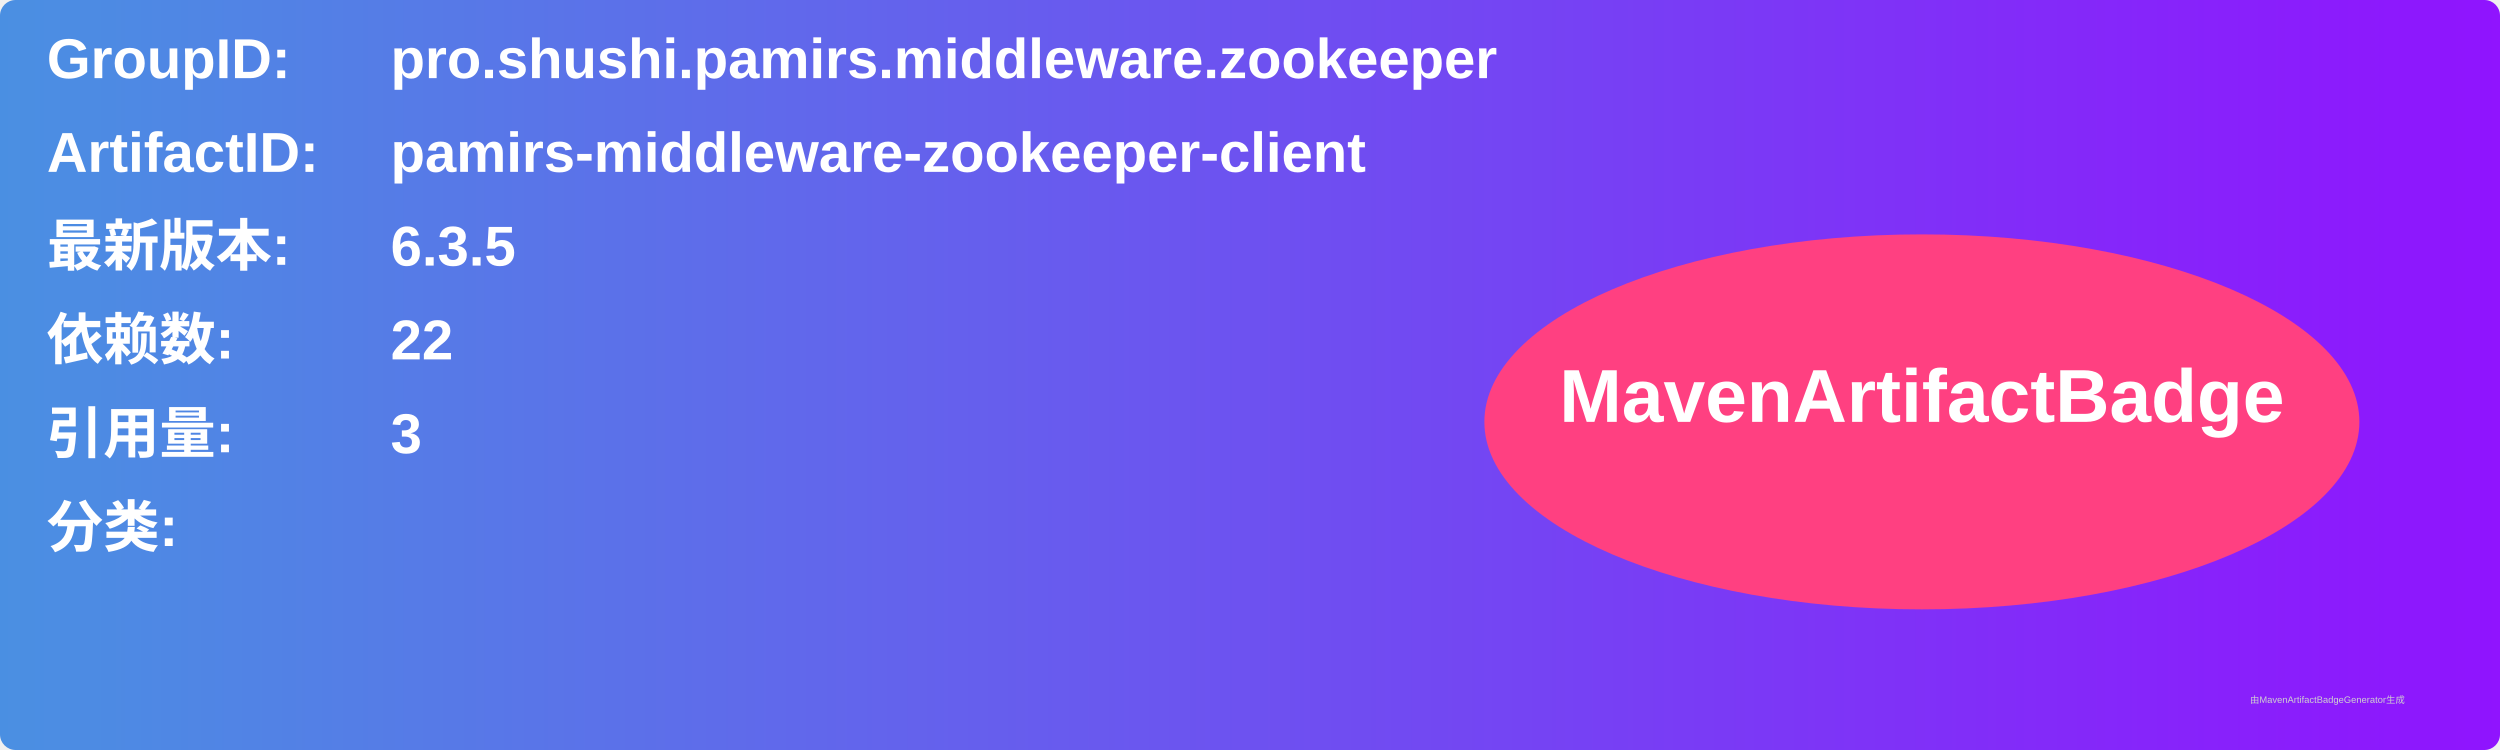
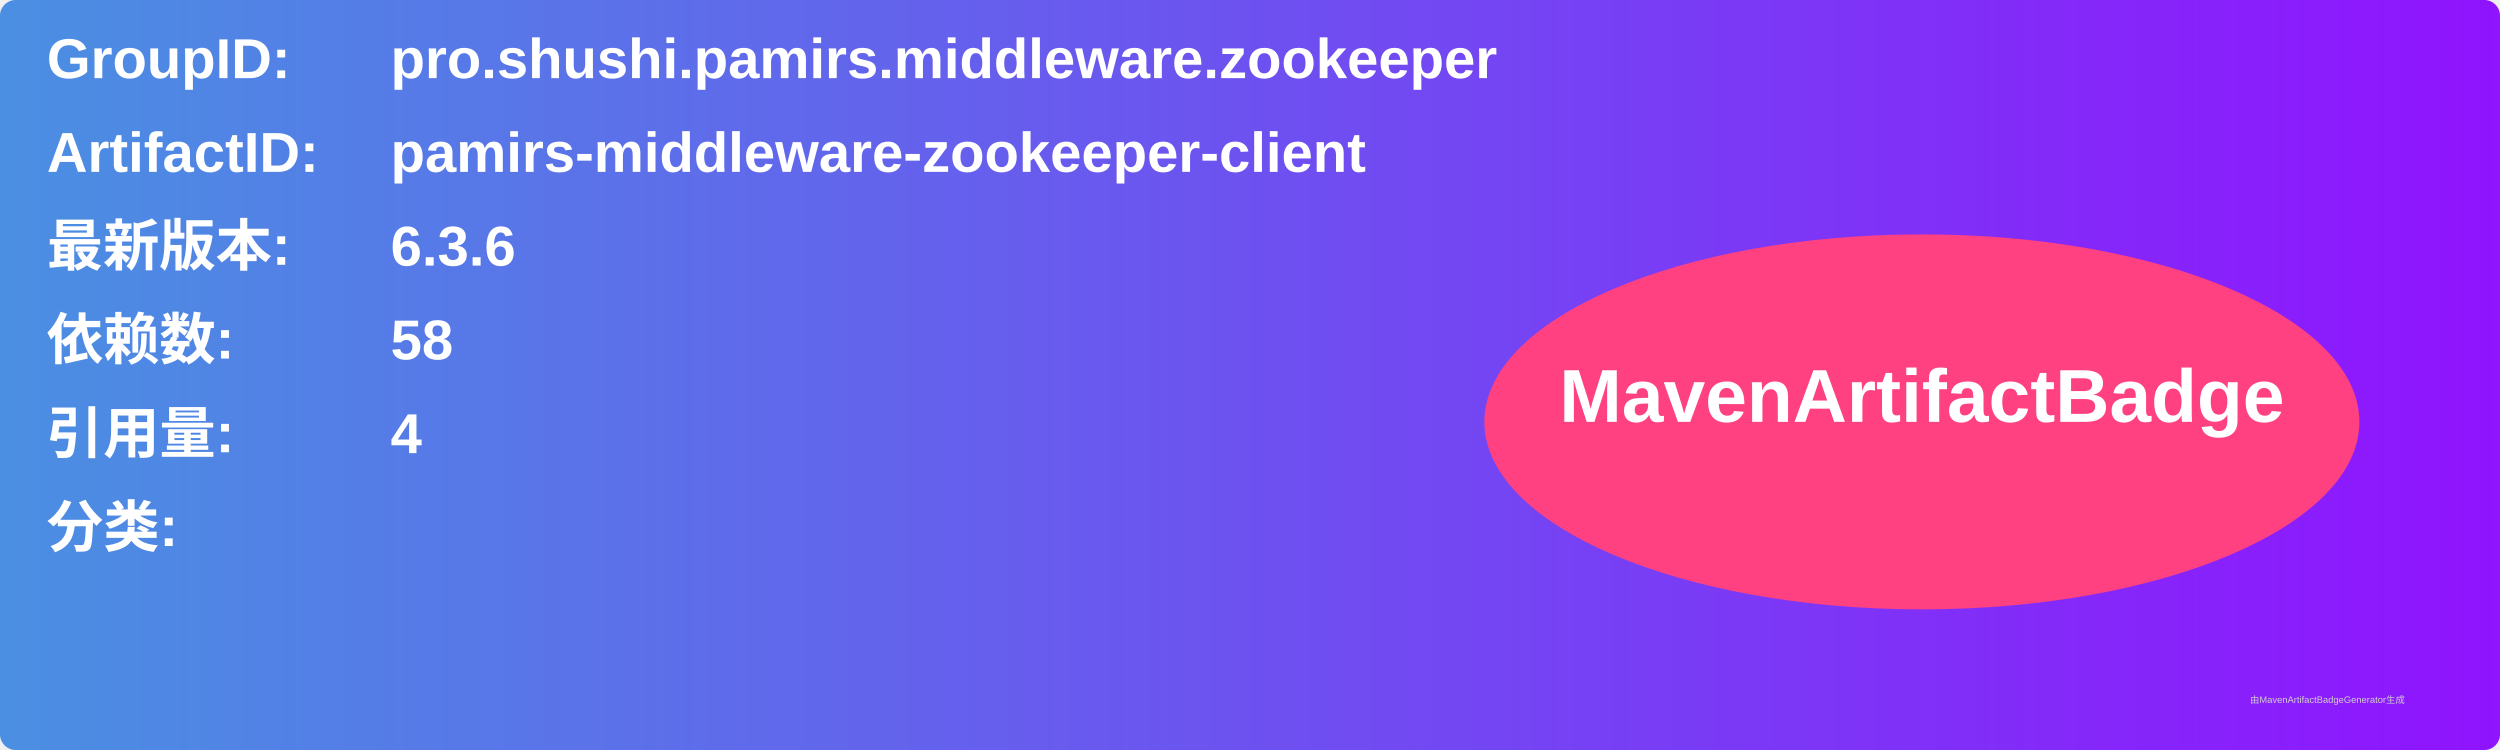
<svg xmlns="http://www.w3.org/2000/svg" width="800" height="240" viewBox="0 0 800 240">
  <linearGradient id="grad" x1="0%" y1="0%" x2="100%" y2="0%">
    <stop offset="0%" stop-color="#4a90e2" />
    <stop offset="100%" stop-color="#9013fe" />
  </linearGradient>
  <rect width="100%" height="100%" rx="5" ry="5" fill="url(#grad)" />
  <g transform="translate(15, 15)">
    <text x="0" y="10" font-family="Arial" font-size="18" fill="white" font-weight="bold" width="260">GroupID:</text>
    <text x="110" y="10" font-family="Arial" font-size="18" fill="white" font-weight="bold" width="460">pro.shushi.pamirs.middleware.zookeeper</text>
    <text x="0" y="40" font-family="Arial" font-size="18" fill="white" font-weight="bold" width="260">ArtifactID:</text>
    <text x="110" y="40" font-family="Arial" font-size="18" fill="white" font-weight="bold" width="460">pamirs-middleware-zookeeper-client</text>
    <text x="0" y="70" font-family="Arial" font-size="18" fill="white" font-weight="bold">最新版本:</text>
    <text x="110" y="70" font-family="Arial" font-size="18" fill="white" font-weight="bold">
-       <tspan font-weight="bold">6.3.5</tspan>
+       <tspan font-weight="bold">6.3.6</tspan>
    </text>
    <text x="0" y="100" font-family="Arial" font-size="18" fill="white" font-weight="bold">依赖数: </text>
    <text x="110" y="100" font-family="Arial" font-size="18" fill="white">
-       <tspan font-weight="bold">22</tspan>
+       <tspan font-weight="bold">58</tspan>
    </text>
    <text x="0" y="130" font-family="Arial" font-size="18" fill="white" font-weight="bold">引用量: </text>
    <text x="110" y="130" font-family="Arial" font-size="18" fill="white">
-       <tspan font-weight="bold">3</tspan>
+       <tspan font-weight="bold">4</tspan>
    </text>
    <text x="0" y="160" font-family="Arial" font-size="18" fill="white" font-weight="bold">分类:</text>
    <text x="10" y="190" font-family="Arial" font-size="10" fill="white">
      <tspan font-weight="bold" />
    </text>
    <ellipse cx="600" cy="120" rx="140" ry="60" fill="#ff4081" />
    <text x="600" y="120" text-anchor="middle" font-family="Arial" font-size="24" fill="white" font-weight="bold">MavenArtifactBadge</text>
  </g>
  <text x="720" y="225" font-family="Arial" font-size="3" fill="#d0d0d0">由MavenArtifactBadgeGenerator生成</text>
</svg>
